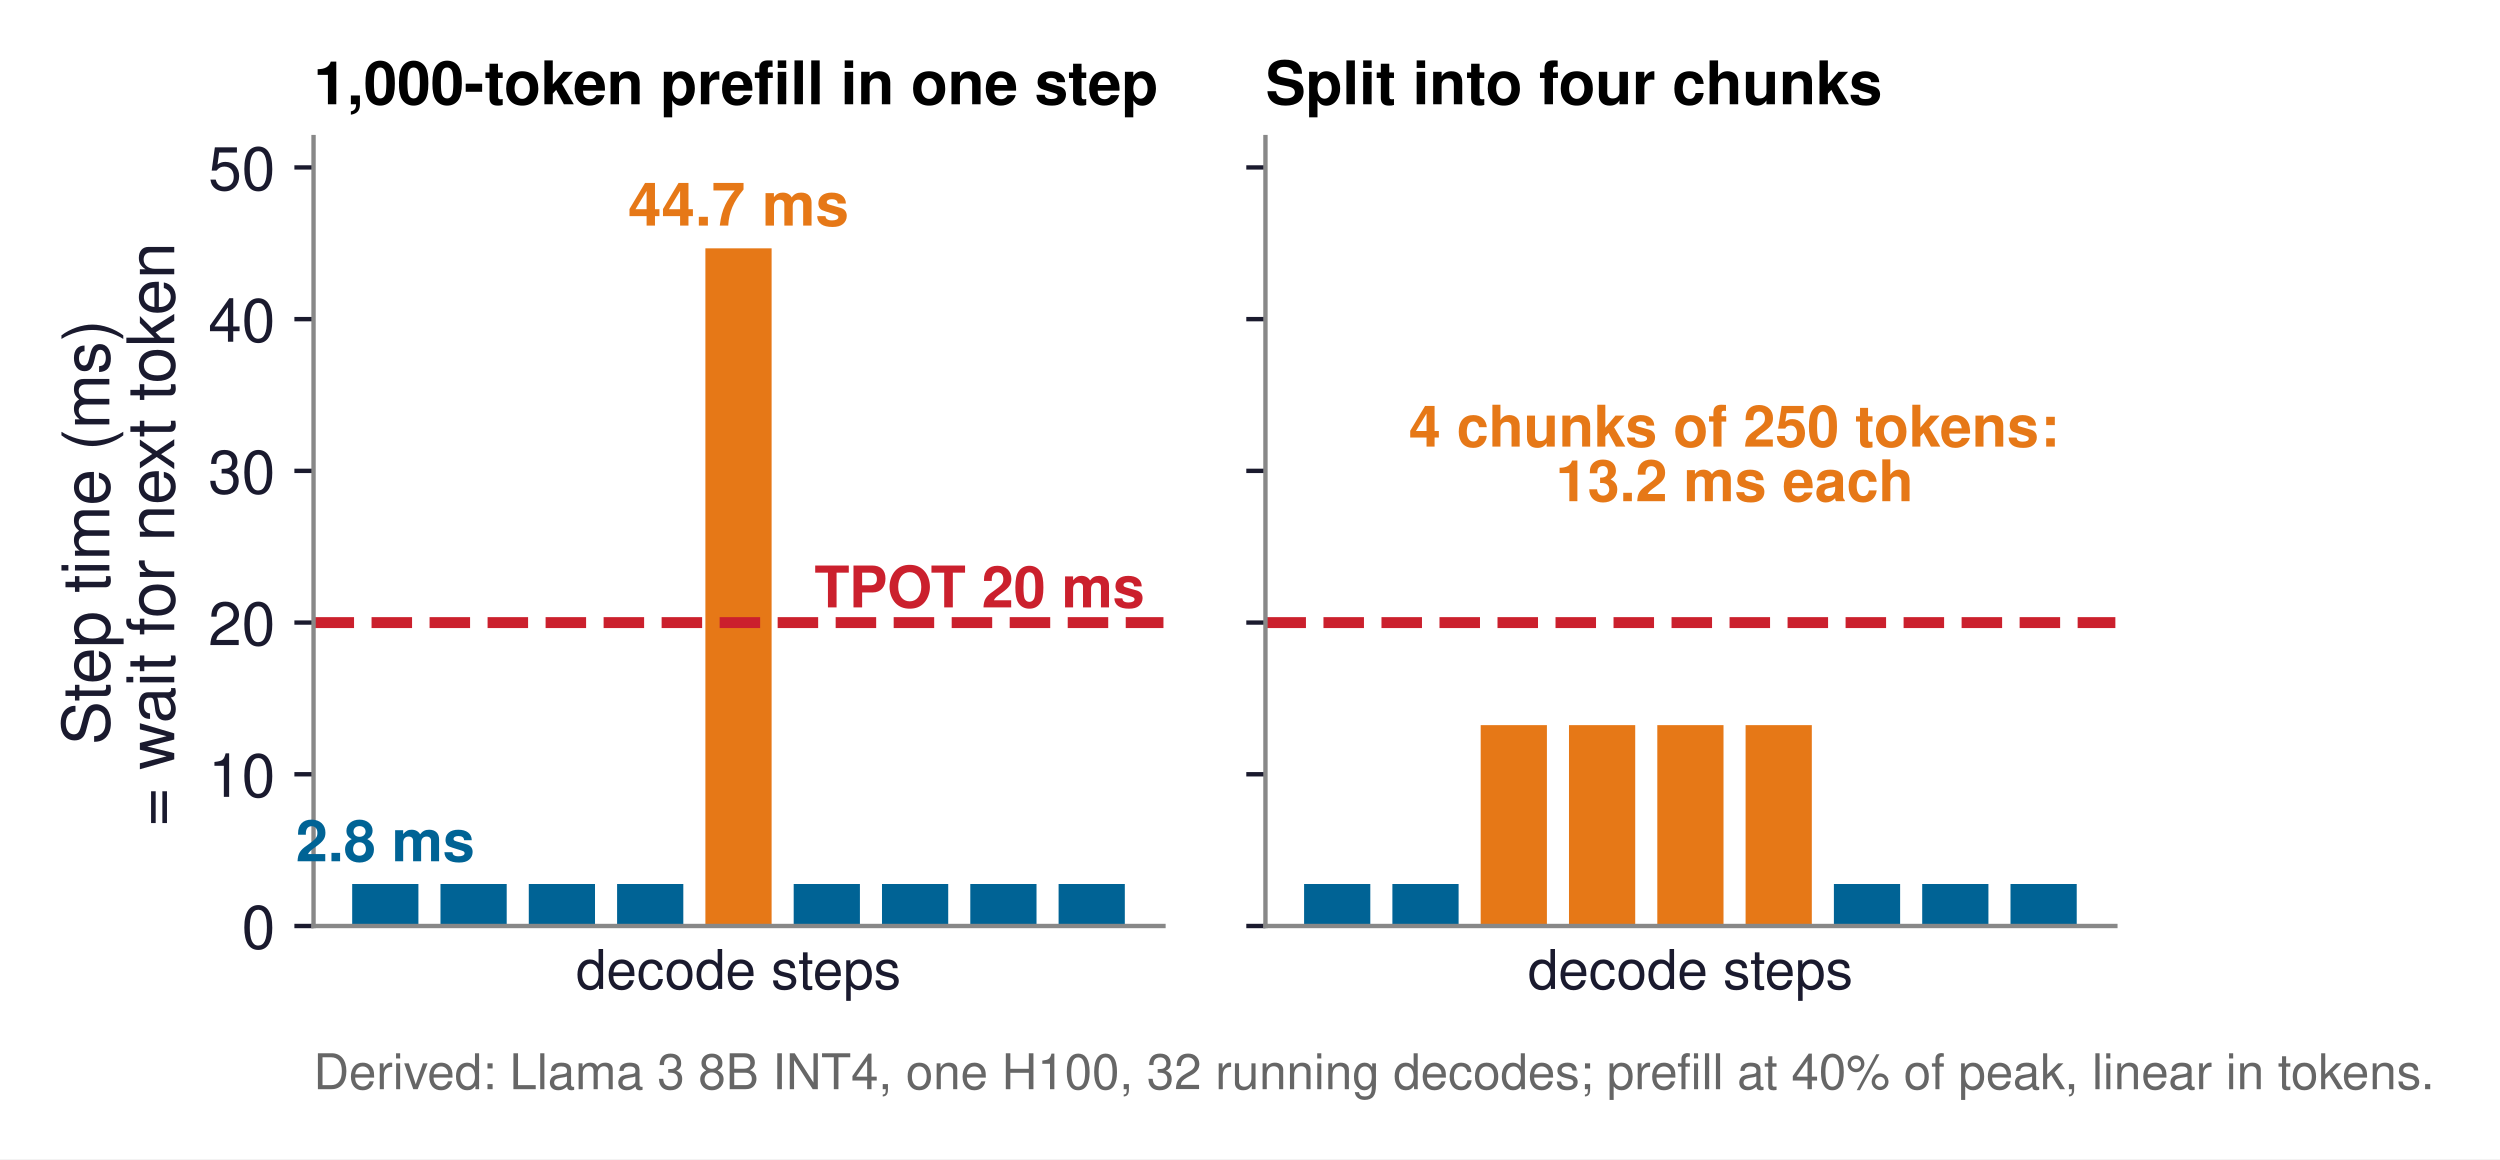
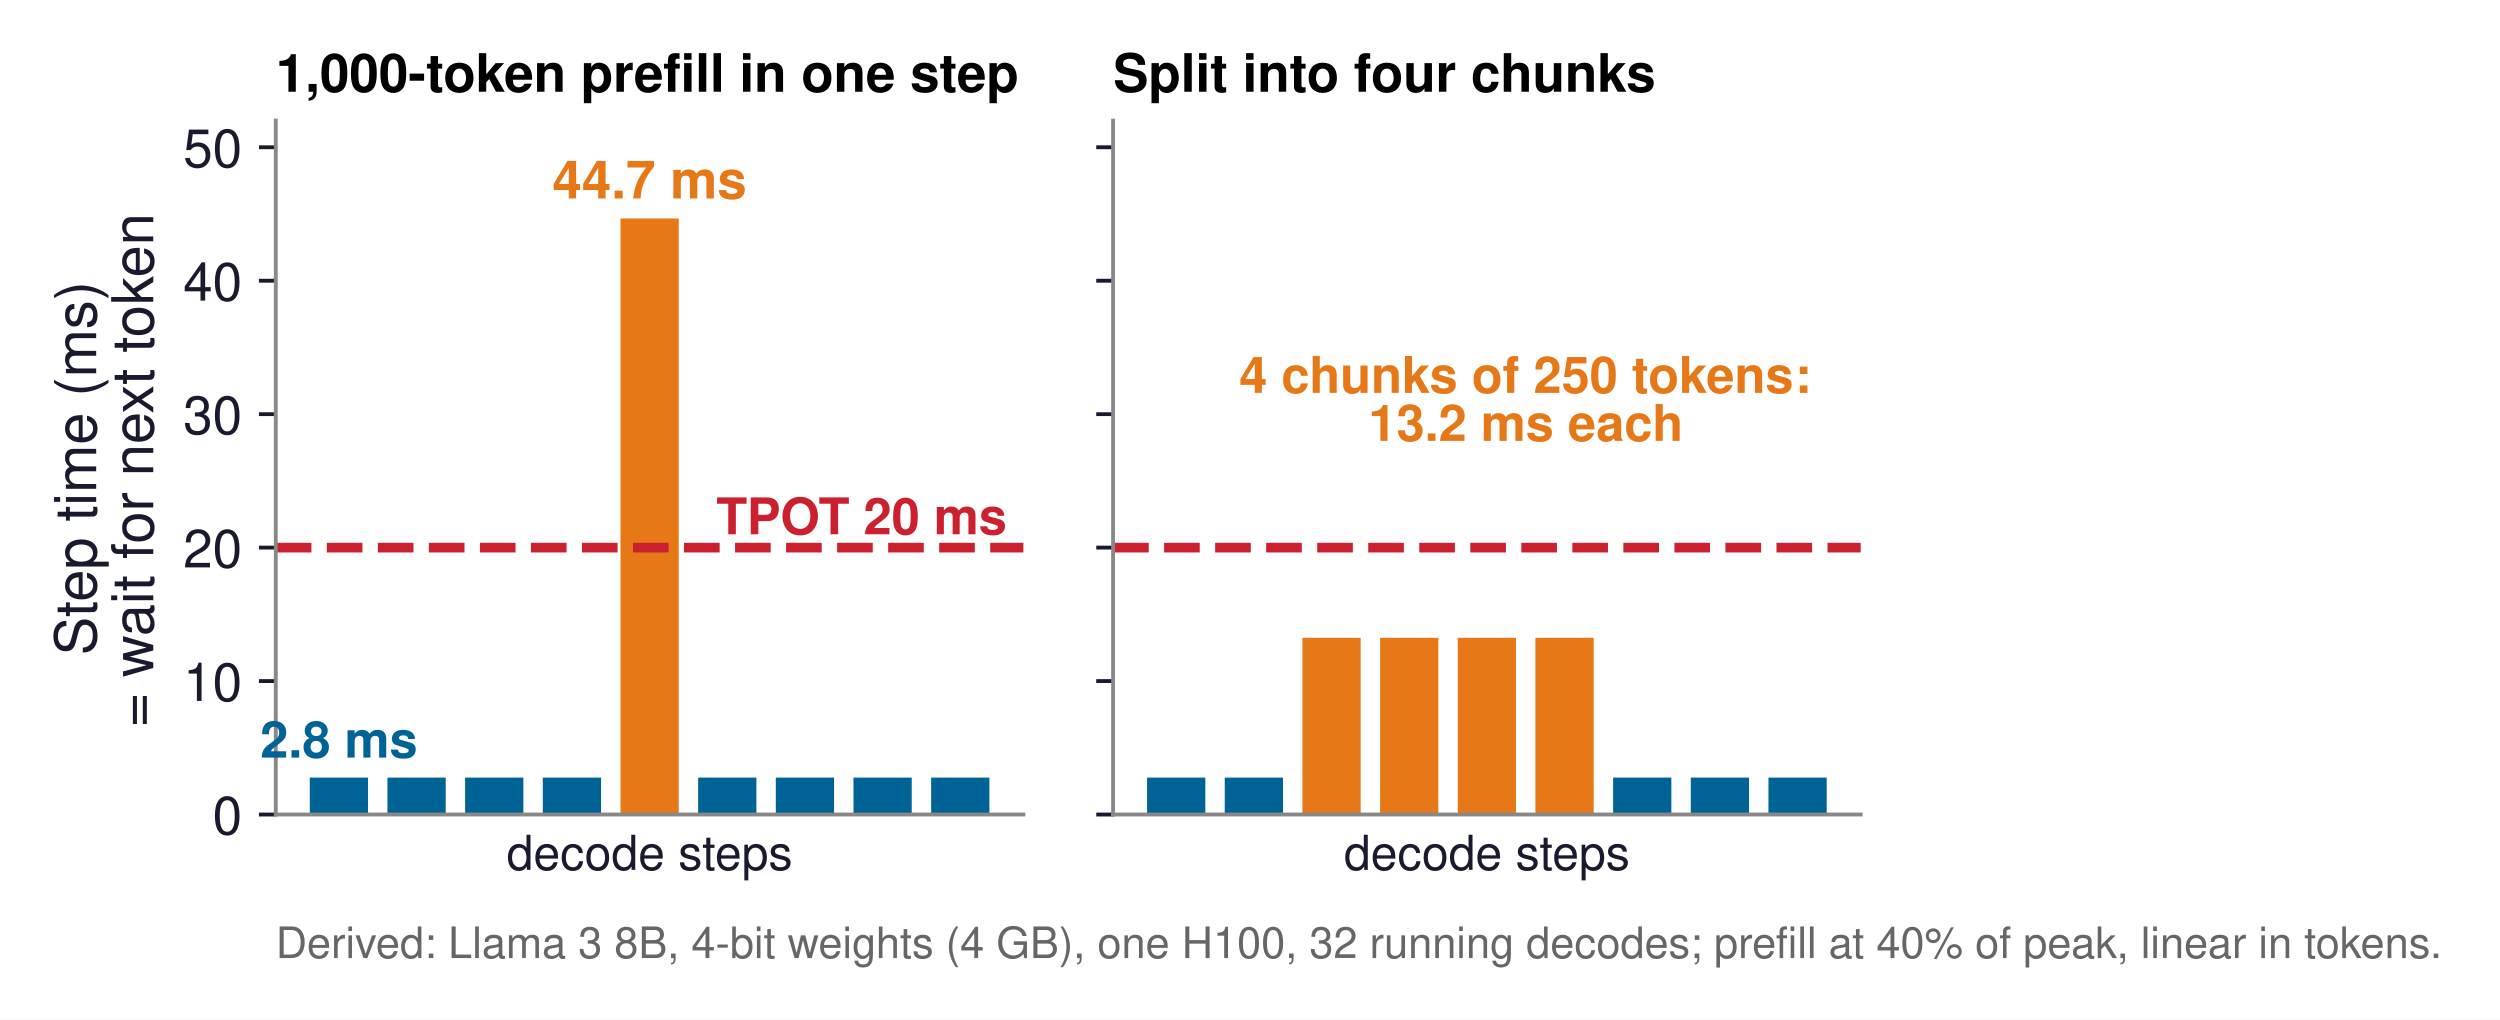
- <svg xmlns="http://www.w3.org/2000/svg" xmlns:xlink="http://www.w3.org/1999/xlink" width="456.789pt" height="211.798pt" viewBox="0 0 456.789 211.798" version="1.1">
+ <svg xmlns="http://www.w3.org/2000/svg" xmlns:xlink="http://www.w3.org/1999/xlink" width="519.311pt" height="211.798pt" viewBox="0 0 519.311 211.798" version="1.1">
  <defs>
    <style type="text/css">*{stroke-linejoin: round; stroke-linecap: butt}</style>
  </defs>
  <g id="figure_1">
    <g id="patch_1">
-       <path d="M 0 211.798  L 456.789 211.798  L 456.789 0  L 0 0  z " style="fill: #ffffff" />
+       <path d="M 0 211.798  L 519.311 211.798  L 519.311 0  L 0 0  z " style="fill: #ffffff" />
    </g>
    <g id="axes_1">
      <g id="patch_2">
        <path d="M 57.289 169.194  L 212.582 169.194  L 212.582 25.05  L 57.289 25.05  z " style="fill: #ffffff" />
      </g>
      <g id="patch_3">
-         <path d="M 64.348 169.194  L 76.449 169.194  L 76.449 161.525  L 64.348 161.525  z " clip-path="url(#p0f3a63a92e)" style="fill: #006395" />
+         <path d="M 64.348 169.194  L 76.449 169.194  L 76.449 161.525  L 64.348 161.525  z " clip-path="url(#p8e0cd93ffd)" style="fill: #006395" />
      </g>
      <g id="patch_4">
-         <path d="M 80.482 169.194  L 92.583 169.194  L 92.583 161.525  L 80.482 161.525  z " clip-path="url(#p0f3a63a92e)" style="fill: #006395" />
+         <path d="M 80.482 169.194  L 92.583 169.194  L 92.583 161.525  L 80.482 161.525  z " clip-path="url(#p8e0cd93ffd)" style="fill: #006395" />
      </g>
      <g id="patch_5">
-         <path d="M 96.617 169.194  L 108.717 169.194  L 108.717 161.525  L 96.617 161.525  z " clip-path="url(#p0f3a63a92e)" style="fill: #006395" />
+         <path d="M 96.617 169.194  L 108.717 169.194  L 108.717 161.525  L 96.617 161.525  z " clip-path="url(#p8e0cd93ffd)" style="fill: #006395" />
      </g>
      <g id="patch_6">
-         <path d="M 112.751 169.194  L 124.852 169.194  L 124.852 161.525  L 112.751 161.525  z " clip-path="url(#p0f3a63a92e)" style="fill: #006395" />
+         <path d="M 112.751 169.194  L 124.852 169.194  L 124.852 161.525  L 112.751 161.525  z " clip-path="url(#p8e0cd93ffd)" style="fill: #006395" />
      </g>
      <g id="patch_7">
-         <path d="M 128.885 169.194  L 140.986 169.194  L 140.986 45.378  L 128.885 45.378  z " clip-path="url(#p0f3a63a92e)" style="fill: #e67817" />
+         <path d="M 128.885 169.194  L 140.986 169.194  L 140.986 45.378  L 128.885 45.378  z " clip-path="url(#p8e0cd93ffd)" style="fill: #e67817" />
      </g>
      <g id="patch_8">
-         <path d="M 145.019 169.194  L 157.12 169.194  L 157.12 161.525  L 145.019 161.525  z " clip-path="url(#p0f3a63a92e)" style="fill: #006395" />
+         <path d="M 145.019 169.194  L 157.12 169.194  L 157.12 161.525  L 145.019 161.525  z " clip-path="url(#p8e0cd93ffd)" style="fill: #006395" />
      </g>
      <g id="patch_9">
-         <path d="M 161.154 169.194  L 173.254 169.194  L 173.254 161.525  L 161.154 161.525  z " clip-path="url(#p0f3a63a92e)" style="fill: #006395" />
+         <path d="M 161.154 169.194  L 173.254 169.194  L 173.254 161.525  L 161.154 161.525  z " clip-path="url(#p8e0cd93ffd)" style="fill: #006395" />
      </g>
      <g id="patch_10">
-         <path d="M 177.288 169.194  L 189.389 169.194  L 189.389 161.525  L 177.288 161.525  z " clip-path="url(#p0f3a63a92e)" style="fill: #006395" />
+         <path d="M 177.288 169.194  L 189.389 169.194  L 189.389 161.525  L 177.288 161.525  z " clip-path="url(#p8e0cd93ffd)" style="fill: #006395" />
      </g>
      <g id="patch_11">
-         <path d="M 193.422 169.194  L 205.523 169.194  L 205.523 161.525  L 193.422 161.525  z " clip-path="url(#p0f3a63a92e)" style="fill: #006395" />
+         <path d="M 193.422 169.194  L 205.523 169.194  L 205.523 161.525  L 193.422 161.525  z " clip-path="url(#p8e0cd93ffd)" style="fill: #006395" />
      </g>
      <g id="matplotlib.axis_1">
        <g id="text_1">
          <text style="font-size: 10px; font-family: 'Helvetica', 'Arial', 'DejaVu Sans', sans-serif; text-anchor: middle; fill: #1a1a2e" x="134.935" y="180.694" transform="rotate(-0 134.9354 180.694)">decode steps</text>
        </g>
      </g>
      <g id="matplotlib.axis_2">
        <g id="ytick_1">
          <g id="line2d_1">
            <defs>
-               <path id="me91a78a8da" d="M 0 0  L -3.5 0  " style="stroke: #1a1a2e; stroke-width: 0.8" />
+               <path id="m6030cbe064" d="M 0 0  L -3.5 0  " style="stroke: #1a1a2e; stroke-width: 0.8" />
            </defs>
            <g>
-               <use xlink:href="#me91a78a8da" x="57.289" y="169.194" style="fill: #1a1a2e; stroke: #1a1a2e; stroke-width: 0.8" />
+               <use xlink:href="#m6030cbe064" x="57.289" y="169.194" style="fill: #1a1a2e; stroke: #1a1a2e; stroke-width: 0.8" />
            </g>
          </g>
          <g id="text_2">
            <text style="font-size: 11px; font-family: 'Helvetica', 'Arial', 'DejaVu Sans', sans-serif; text-anchor: end; fill: #1a1a2e" x="50.289" y="173.319" transform="rotate(-0 50.28922 173.319)">0</text>
          </g>
        </g>
        <g id="ytick_2">
          <g id="line2d_2">
            <g>
-               <use xlink:href="#me91a78a8da" x="57.289" y="141.474" style="fill: #1a1a2e; stroke: #1a1a2e; stroke-width: 0.8" />
+               <use xlink:href="#m6030cbe064" x="57.289" y="141.474" style="fill: #1a1a2e; stroke: #1a1a2e; stroke-width: 0.8" />
            </g>
          </g>
          <g id="text_3">
            <text style="font-size: 11px; font-family: 'Helvetica', 'Arial', 'DejaVu Sans', sans-serif; text-anchor: end; fill: #1a1a2e" x="50.289" y="145.599" transform="rotate(-0 50.28922 145.599)">10</text>
          </g>
        </g>
        <g id="ytick_3">
          <g id="line2d_3">
            <g>
-               <use xlink:href="#me91a78a8da" x="57.289" y="113.754" style="fill: #1a1a2e; stroke: #1a1a2e; stroke-width: 0.8" />
+               <use xlink:href="#m6030cbe064" x="57.289" y="113.754" style="fill: #1a1a2e; stroke: #1a1a2e; stroke-width: 0.8" />
            </g>
          </g>
          <g id="text_4">
            <text style="font-size: 11px; font-family: 'Helvetica', 'Arial', 'DejaVu Sans', sans-serif; text-anchor: end; fill: #1a1a2e" x="50.289" y="117.879" transform="rotate(-0 50.28922 117.879)">20</text>
          </g>
        </g>
        <g id="ytick_4">
          <g id="line2d_4">
            <g>
-               <use xlink:href="#me91a78a8da" x="57.289" y="86.034" style="fill: #1a1a2e; stroke: #1a1a2e; stroke-width: 0.8" />
+               <use xlink:href="#m6030cbe064" x="57.289" y="86.034" style="fill: #1a1a2e; stroke: #1a1a2e; stroke-width: 0.8" />
            </g>
          </g>
          <g id="text_5">
            <text style="font-size: 11px; font-family: 'Helvetica', 'Arial', 'DejaVu Sans', sans-serif; text-anchor: end; fill: #1a1a2e" x="50.289" y="90.159" transform="rotate(-0 50.28922 90.159)">30</text>
          </g>
        </g>
        <g id="ytick_5">
          <g id="line2d_5">
            <g>
-               <use xlink:href="#me91a78a8da" x="57.289" y="58.314" style="fill: #1a1a2e; stroke: #1a1a2e; stroke-width: 0.8" />
+               <use xlink:href="#m6030cbe064" x="57.289" y="58.314" style="fill: #1a1a2e; stroke: #1a1a2e; stroke-width: 0.8" />
            </g>
          </g>
          <g id="text_6">
            <text style="font-size: 11px; font-family: 'Helvetica', 'Arial', 'DejaVu Sans', sans-serif; text-anchor: end; fill: #1a1a2e" x="50.289" y="62.439" transform="rotate(-0 50.28922 62.439)">40</text>
          </g>
        </g>
        <g id="ytick_6">
          <g id="line2d_6">
            <g>
-               <use xlink:href="#me91a78a8da" x="57.289" y="30.594" style="fill: #1a1a2e; stroke: #1a1a2e; stroke-width: 0.8" />
+               <use xlink:href="#m6030cbe064" x="57.289" y="30.594" style="fill: #1a1a2e; stroke: #1a1a2e; stroke-width: 0.8" />
            </g>
          </g>
          <g id="text_7">
            <text style="font-size: 11px; font-family: 'Helvetica', 'Arial', 'DejaVu Sans', sans-serif; text-anchor: end; fill: #1a1a2e" x="50.289" y="34.719" transform="rotate(-0 50.28922 34.719)">50</text>
          </g>
        </g>
        <g id="text_8">
          <text style="font-size: 12px; font-family: 'Helvetica', 'Arial', 'DejaVu Sans', sans-serif; fill: #1a1a2e" transform="translate(19.97871 136.1258) rotate(-90)">Step time (ms)</text>
          <text style="font-size: 12px; font-family: 'Helvetica', 'Arial', 'DejaVu Sans', sans-serif; fill: #1a1a2e" transform="translate(31.83738 150.9814) rotate(-90)">= wait for next token</text>
        </g>
      </g>
      <g id="line2d_7">
-         <path d="M 57.289 113.754  L 212.582 113.754  " clip-path="url(#p0f3a63a92e)" style="fill: none; stroke-dasharray: 7.4,3.2; stroke-dashoffset: 0; stroke: #cb202d; stroke-width: 2" />
+         <path d="M 57.289 113.754  L 212.582 113.754  " clip-path="url(#p8e0cd93ffd)" style="fill: none; stroke-dasharray: 7.4,3.2; stroke-dashoffset: 0; stroke: #cb202d; stroke-width: 2" />
      </g>
      <g id="patch_12">
        <path d="M 57.289 169.194  L 57.289 25.05  " style="fill: none; stroke: #888888; stroke-width: 0.8; stroke-linejoin: miter; stroke-linecap: square" />
      </g>
      <g id="patch_13">
        <path d="M 57.289 169.194  L 212.582 169.194  " style="fill: none; stroke: #888888; stroke-width: 0.8; stroke-linejoin: miter; stroke-linecap: square" />
      </g>
      <g id="text_9">
        <text style="font-weight: 700; font-size: 11px; font-family: 'Helvetica', 'Arial', 'DejaVu Sans', sans-serif; text-anchor: middle; fill: #e67817" x="134.935" y="41.22" transform="rotate(-0 134.9354 41.22024)">44.7 ms</text>
      </g>
      <g id="text_10">
        <text style="font-weight: 700; font-size: 10.5px; font-family: 'Helvetica', 'Arial', 'DejaVu Sans', sans-serif; text-anchor: end; fill: #cb202d" x="209.153" y="110.982" transform="rotate(-0 209.1531 110.982)">TPOT 20 ms</text>
      </g>
      <g id="text_11">
        <text style="font-weight: 700; font-size: 10.5px; font-family: 'Helvetica', 'Arial', 'DejaVu Sans', sans-serif; text-anchor: middle; fill: #006395" x="70.398" y="157.367" transform="rotate(-0 70.39832 157.367)">2.8 ms</text>
      </g>
      <g id="text_12">
-         <text style="font-size: 9px; font-family: 'Helvetica', 'Arial', 'DejaVu Sans', sans-serif; text-anchor: start; fill: #666666" x="57.289" y="199.007" transform="rotate(-0 57.28922 199.007)">Derived: Llama 3 8B INT4, one H100, 32 running decodes; prefill at 40% of peak, linear in tokens.</text>
+         <text style="font-size: 9px; font-family: 'Helvetica', 'Arial', 'DejaVu Sans', sans-serif; text-anchor: start; fill: #666666" x="57.289" y="199.007" transform="rotate(-0 57.28922 199.007)">Derived: Llama 3 8B, 4-bit weights (4 GB), one H100, 32 running decodes; prefill at 40% of peak, linear in tokens.</text>
      </g>
      <g id="text_13">
        <text style="font-weight: 700; font-size: 11px; font-family: 'Helvetica', 'Arial', 'DejaVu Sans', sans-serif; text-anchor: start" x="57.289" y="19.05" transform="rotate(-0 57.28922 19.05)">1,000-token prefill in one step</text>
      </g>
    </g>
    <g id="axes_2">
      <g id="patch_14">
        <path d="M 231.217 169.194  L 386.509 169.194  L 386.509 25.05  L 231.217 25.05  z " style="fill: #ffffff" />
      </g>
      <g id="patch_15">
-         <path d="M 238.276 169.194  L 250.376 169.194  L 250.376 161.525  L 238.276 161.525  z " clip-path="url(#p6cf85bdf8d)" style="fill: #006395" />
+         <path d="M 238.276 169.194  L 250.376 169.194  L 250.376 161.525  L 238.276 161.525  z " clip-path="url(#p9f857f37fe)" style="fill: #006395" />
      </g>
      <g id="patch_16">
-         <path d="M 254.41 169.194  L 266.511 169.194  L 266.511 161.525  L 254.41 161.525  z " clip-path="url(#p6cf85bdf8d)" style="fill: #006395" />
+         <path d="M 254.41 169.194  L 266.511 169.194  L 266.511 161.525  L 254.41 161.525  z " clip-path="url(#p9f857f37fe)" style="fill: #006395" />
      </g>
      <g id="patch_17">
-         <path d="M 270.544 169.194  L 282.645 169.194  L 282.645 132.488  L 270.544 132.488  z " clip-path="url(#p6cf85bdf8d)" style="fill: #e67817" />
+         <path d="M 270.544 169.194  L 282.645 169.194  L 282.645 132.488  L 270.544 132.488  z " clip-path="url(#p9f857f37fe)" style="fill: #e67817" />
      </g>
      <g id="patch_18">
-         <path d="M 286.678 169.194  L 298.779 169.194  L 298.779 132.488  L 286.678 132.488  z " clip-path="url(#p6cf85bdf8d)" style="fill: #e67817" />
+         <path d="M 286.678 169.194  L 298.779 169.194  L 298.779 132.488  L 286.678 132.488  z " clip-path="url(#p9f857f37fe)" style="fill: #e67817" />
      </g>
      <g id="patch_19">
-         <path d="M 302.813 169.194  L 314.913 169.194  L 314.913 132.488  L 302.813 132.488  z " clip-path="url(#p6cf85bdf8d)" style="fill: #e67817" />
+         <path d="M 302.813 169.194  L 314.913 169.194  L 314.913 132.488  L 302.813 132.488  z " clip-path="url(#p9f857f37fe)" style="fill: #e67817" />
      </g>
      <g id="patch_20">
-         <path d="M 318.947 169.194  L 331.048 169.194  L 331.048 132.488  L 318.947 132.488  z " clip-path="url(#p6cf85bdf8d)" style="fill: #e67817" />
+         <path d="M 318.947 169.194  L 331.048 169.194  L 331.048 132.488  L 318.947 132.488  z " clip-path="url(#p9f857f37fe)" style="fill: #e67817" />
      </g>
      <g id="patch_21">
-         <path d="M 335.081 169.194  L 347.182 169.194  L 347.182 161.525  L 335.081 161.525  z " clip-path="url(#p6cf85bdf8d)" style="fill: #006395" />
+         <path d="M 335.081 169.194  L 347.182 169.194  L 347.182 161.525  L 335.081 161.525  z " clip-path="url(#p9f857f37fe)" style="fill: #006395" />
      </g>
      <g id="patch_22">
-         <path d="M 351.215 169.194  L 363.316 169.194  L 363.316 161.525  L 351.215 161.525  z " clip-path="url(#p6cf85bdf8d)" style="fill: #006395" />
+         <path d="M 351.215 169.194  L 363.316 169.194  L 363.316 161.525  L 351.215 161.525  z " clip-path="url(#p9f857f37fe)" style="fill: #006395" />
      </g>
      <g id="patch_23">
-         <path d="M 367.35 169.194  L 379.45 169.194  L 379.45 161.525  L 367.35 161.525  z " clip-path="url(#p6cf85bdf8d)" style="fill: #006395" />
+         <path d="M 367.35 169.194  L 379.45 169.194  L 379.45 161.525  L 367.35 161.525  z " clip-path="url(#p9f857f37fe)" style="fill: #006395" />
      </g>
      <g id="matplotlib.axis_3">
        <g id="text_14">
          <text style="font-size: 10px; font-family: 'Helvetica', 'Arial', 'DejaVu Sans', sans-serif; text-anchor: middle; fill: #1a1a2e" x="308.863" y="180.694" transform="rotate(-0 308.863 180.694)">decode steps</text>
        </g>
      </g>
      <g id="matplotlib.axis_4">
        <g id="ytick_7">
          <g id="line2d_8">
            <g>
-               <use xlink:href="#me91a78a8da" x="231.217" y="169.194" style="fill: #1a1a2e; stroke: #1a1a2e; stroke-width: 0.8" />
+               <use xlink:href="#m6030cbe064" x="231.217" y="169.194" style="fill: #1a1a2e; stroke: #1a1a2e; stroke-width: 0.8" />
            </g>
          </g>
        </g>
        <g id="ytick_8">
          <g id="line2d_9">
            <g>
-               <use xlink:href="#me91a78a8da" x="231.217" y="141.474" style="fill: #1a1a2e; stroke: #1a1a2e; stroke-width: 0.8" />
+               <use xlink:href="#m6030cbe064" x="231.217" y="141.474" style="fill: #1a1a2e; stroke: #1a1a2e; stroke-width: 0.8" />
            </g>
          </g>
        </g>
        <g id="ytick_9">
          <g id="line2d_10">
            <g>
-               <use xlink:href="#me91a78a8da" x="231.217" y="113.754" style="fill: #1a1a2e; stroke: #1a1a2e; stroke-width: 0.8" />
+               <use xlink:href="#m6030cbe064" x="231.217" y="113.754" style="fill: #1a1a2e; stroke: #1a1a2e; stroke-width: 0.8" />
            </g>
          </g>
        </g>
        <g id="ytick_10">
          <g id="line2d_11">
            <g>
-               <use xlink:href="#me91a78a8da" x="231.217" y="86.034" style="fill: #1a1a2e; stroke: #1a1a2e; stroke-width: 0.8" />
+               <use xlink:href="#m6030cbe064" x="231.217" y="86.034" style="fill: #1a1a2e; stroke: #1a1a2e; stroke-width: 0.8" />
            </g>
          </g>
        </g>
        <g id="ytick_11">
          <g id="line2d_12">
            <g>
-               <use xlink:href="#me91a78a8da" x="231.217" y="58.314" style="fill: #1a1a2e; stroke: #1a1a2e; stroke-width: 0.8" />
+               <use xlink:href="#m6030cbe064" x="231.217" y="58.314" style="fill: #1a1a2e; stroke: #1a1a2e; stroke-width: 0.8" />
            </g>
          </g>
        </g>
        <g id="ytick_12">
          <g id="line2d_13">
            <g>
-               <use xlink:href="#me91a78a8da" x="231.217" y="30.594" style="fill: #1a1a2e; stroke: #1a1a2e; stroke-width: 0.8" />
+               <use xlink:href="#m6030cbe064" x="231.217" y="30.594" style="fill: #1a1a2e; stroke: #1a1a2e; stroke-width: 0.8" />
            </g>
          </g>
        </g>
      </g>
      <g id="line2d_14">
-         <path d="M 231.217 113.754  L 386.509 113.754  " clip-path="url(#p6cf85bdf8d)" style="fill: none; stroke-dasharray: 7.4,3.2; stroke-dashoffset: 0; stroke: #cb202d; stroke-width: 2" />
+         <path d="M 231.217 113.754  L 386.509 113.754  " clip-path="url(#p9f857f37fe)" style="fill: none; stroke-dasharray: 7.4,3.2; stroke-dashoffset: 0; stroke: #cb202d; stroke-width: 2" />
      </g>
      <g id="patch_24">
        <path d="M 231.217 169.194  L 231.217 25.05  " style="fill: none; stroke: #888888; stroke-width: 0.8; stroke-linejoin: miter; stroke-linecap: square" />
      </g>
      <g id="patch_25">
        <path d="M 231.217 169.194  L 386.509 169.194  " style="fill: none; stroke: #888888; stroke-width: 0.8; stroke-linejoin: miter; stroke-linecap: square" />
      </g>
      <g id="text_15">
        <text style="font-weight: 700; font-size: 10.5px; font-family: 'Helvetica', 'Arial', 'DejaVu Sans', sans-serif; fill: #e67817" transform="translate(257.4173 81.60608)">4 chunks of 250 tokens:</text>
        <text style="font-weight: 700; font-size: 10.5px; font-family: 'Helvetica', 'Arial', 'DejaVu Sans', sans-serif; fill: #e67817" transform="translate(284.2431 91.578)">13.2 ms each</text>
      </g>
      <g id="text_16">
        <text style="font-weight: 700; font-size: 11px; font-family: 'Helvetica', 'Arial', 'DejaVu Sans', sans-serif; text-anchor: start" x="231.217" y="19.05" transform="rotate(-0 231.2168 19.05)">Split into four chunks</text>
      </g>
    </g>
  </g>
  <defs>
-     <clipPath id="p0f3a63a92e">
+     <clipPath id="p8e0cd93ffd">
      <rect x="57.289" y="25.05" width="155.292" height="144.144" />
    </clipPath>
-     <clipPath id="p6cf85bdf8d">
+     <clipPath id="p9f857f37fe">
      <rect x="231.217" y="25.05" width="155.292" height="144.144" />
    </clipPath>
  </defs>
</svg>
